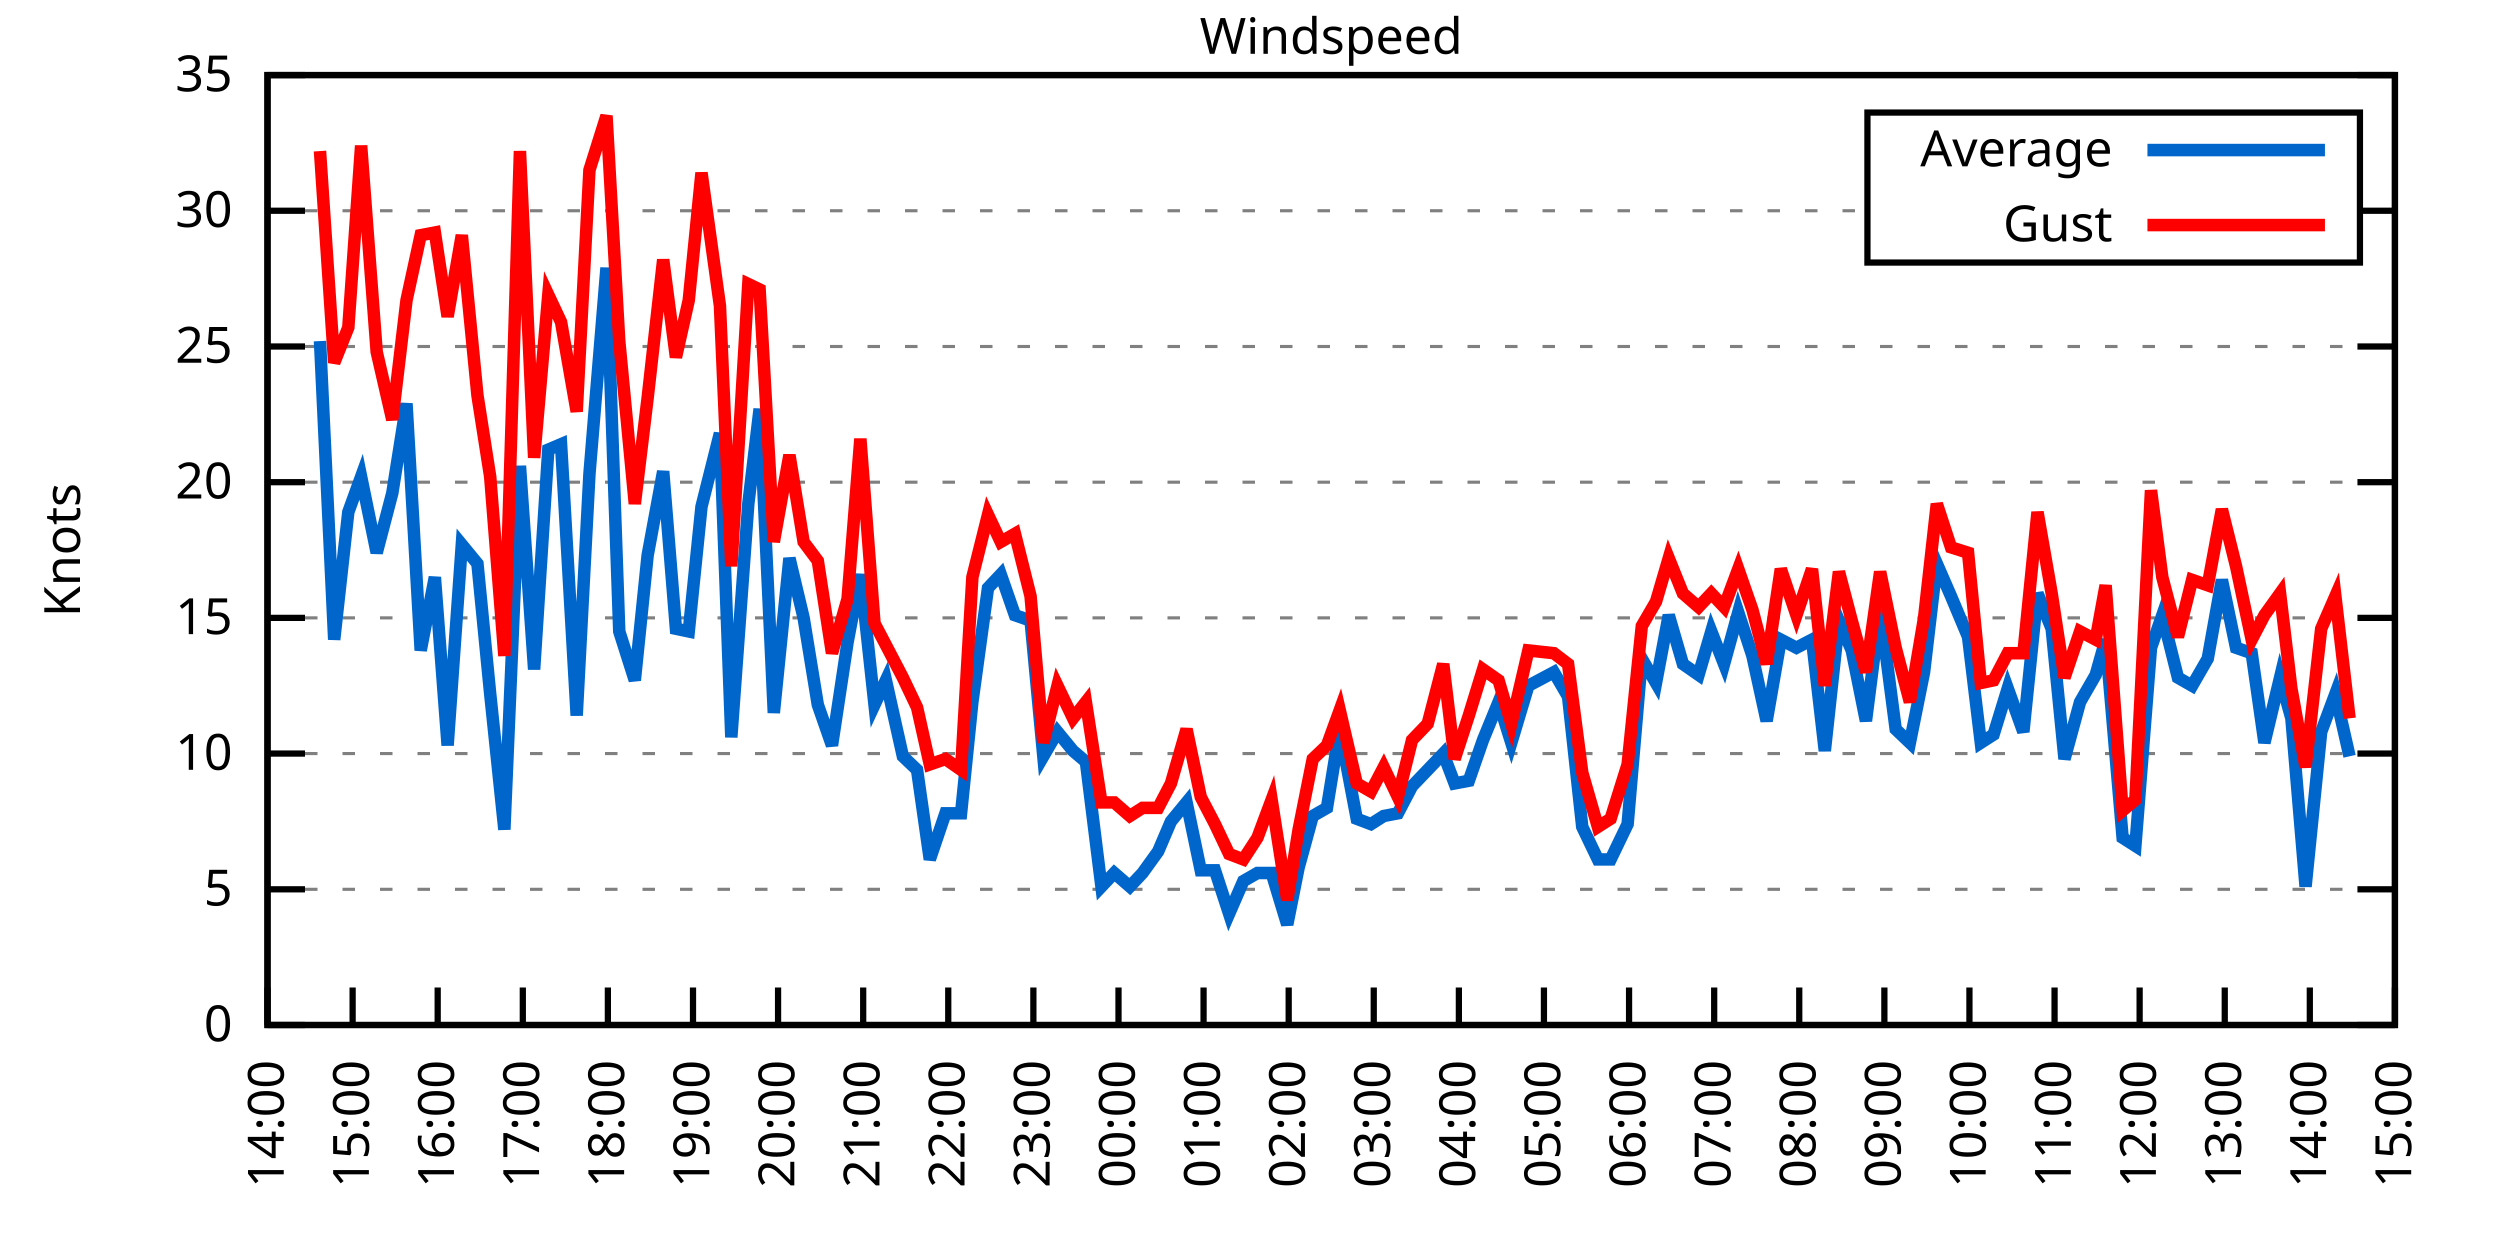
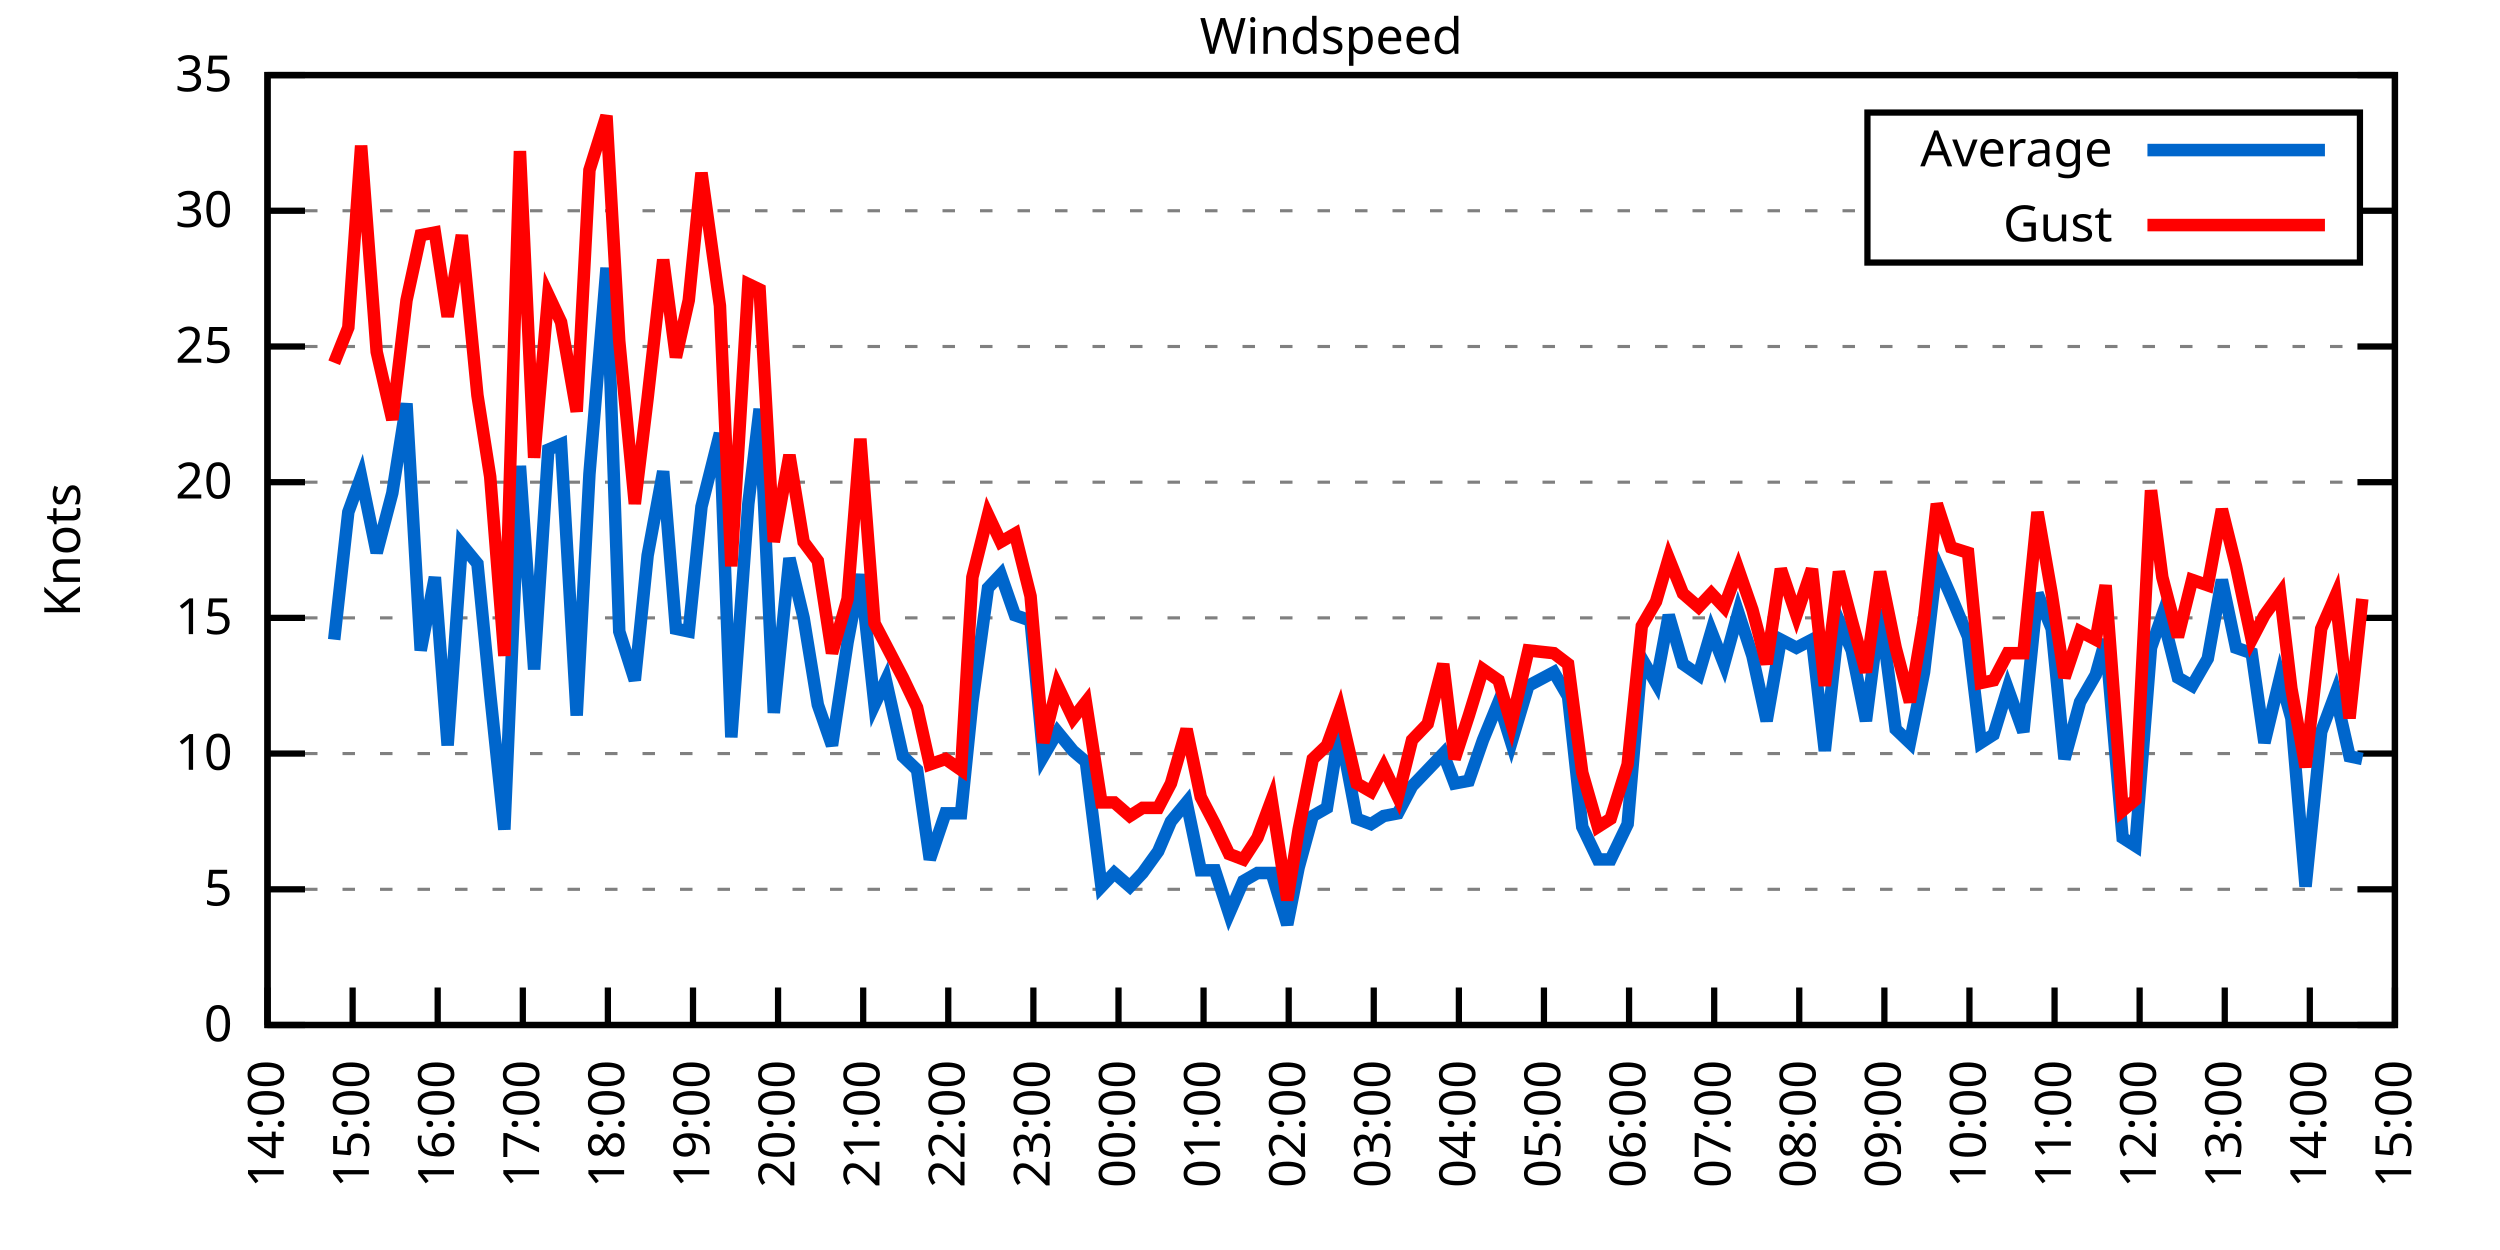
<svg xmlns="http://www.w3.org/2000/svg" xmlns:xlink="http://www.w3.org/1999/xlink" width="400" height="200" viewBox="0 0 400 200">
  <g id="gnuplot_canvas">
    <rect x="0" y="0" width="400" height="200" fill="none" />
    <defs>
      <circle id="gpDot" r="0.5" stroke-width="0.5" stroke="currentColor" />
      <path id="gpPt0" stroke-width="0.333" stroke="currentColor" d="M-1,0 h2 M0,-1 v2" />
      <path id="gpPt1" stroke-width="0.333" stroke="currentColor" d="M-1,-1 L1,1 M1,-1 L-1,1" />
      <path id="gpPt2" stroke-width="0.333" stroke="currentColor" d="M-1,0 L1,0 M0,-1 L0,1 M-1,-1 L1,1 M-1,1 L1,-1" />
      <rect id="gpPt3" stroke-width="0.333" stroke="currentColor" x="-1" y="-1" width="2" height="2" />
      <rect id="gpPt4" stroke-width="0.333" stroke="currentColor" fill="currentColor" x="-1" y="-1" width="2" height="2" />
      <circle id="gpPt5" stroke-width="0.333" stroke="currentColor" cx="0" cy="0" r="1" />
      <use xlink:href="#gpPt5" id="gpPt6" fill="currentColor" stroke="none" />
      <path id="gpPt7" stroke-width="0.333" stroke="currentColor" d="M0,-1.33 L-1.33,0.67 L1.33,0.67 z" />
      <use xlink:href="#gpPt7" id="gpPt8" fill="currentColor" stroke="none" />
      <use xlink:href="#gpPt7" id="gpPt9" stroke="currentColor" transform="rotate(180)" />
      <use xlink:href="#gpPt9" id="gpPt10" fill="currentColor" stroke="none" />
      <use xlink:href="#gpPt3" id="gpPt11" stroke="currentColor" transform="rotate(45)" />
      <use xlink:href="#gpPt11" id="gpPt12" fill="currentColor" stroke="none" />
      <path id="gpPt13" stroke-width="0.333" stroke="currentColor" d="M0,1.330 L1.265,0.411 L0.782,-1.067 L-0.782,-1.076 L-1.265,0.411 z" />
      <use xlink:href="#gpPt13" id="gpPt14" fill="currentColor" stroke="none" />
      <filter id="textbox" filterUnits="objectBoundingBox" x="0" y="0" height="1" width="1">
        <feFlood flood-color="white" flood-opacity="1" result="bgnd" />
        <feComposite in="SourceGraphic" in2="bgnd" operator="atop" />
      </filter>
      <filter id="greybox" filterUnits="objectBoundingBox" x="0" y="0" height="1" width="1">
        <feFlood flood-color="lightgrey" flood-opacity="1" result="grey" />
        <feComposite in="SourceGraphic" in2="grey" operator="atop" />
      </filter>
    </defs>
    <g fill="none" color="white" stroke="currentColor" stroke-width="1.00" stroke-linecap="butt" stroke-linejoin="miter">
</g>
    <g fill="none" color="black" stroke="currentColor" stroke-width="1.00" stroke-linecap="butt" stroke-linejoin="miter">
      <g stroke="none" shape-rendering="crispEdges">
        <polygon fill="rgb(255, 255, 255)" points="42.80,164.00 383.18,164.00 383.18,12.02 42.80,12.02 " />
      </g>
    </g>
    <g fill="none" color="black" stroke="currentColor" stroke-width="1.00" stroke-linecap="butt" stroke-linejoin="miter">
</g>
    <g fill="none" color="black" stroke="black" stroke-width="0.50" stroke-linecap="butt" stroke-linejoin="miter">
</g>
    <g fill="none" color="gray" stroke="currentColor" stroke-width="0.50" stroke-linecap="butt" stroke-linejoin="miter">
      <path stroke="gray" stroke-dasharray="2,4" class="gridline" d="M42.80,164.00 L383.19,164.00  " />
    </g>
    <g fill="none" color="gray" stroke="gray" stroke-width="1.00" stroke-linecap="butt" stroke-linejoin="miter">
</g>
    <g fill="none" color="black" stroke="currentColor" stroke-width="1.00" stroke-linecap="butt" stroke-linejoin="miter">
      <path stroke="black" d="M42.80,164.00 L48.80,164.00 M383.19,164.00 L377.19,164.00  " />
      <g transform="translate(37.20,166.60)" stroke="none" fill="black" font-family="Sans" font-size="8.00" text-anchor="end">
        <text>
          <tspan font-family="Sans"> 0</tspan>
        </text>
      </g>
    </g>
    <g fill="none" color="black" stroke="currentColor" stroke-width="1.00" stroke-linecap="butt" stroke-linejoin="miter">
</g>
    <g fill="none" color="black" stroke="black" stroke-width="0.50" stroke-linecap="butt" stroke-linejoin="miter">
</g>
    <g fill="none" color="gray" stroke="currentColor" stroke-width="0.50" stroke-linecap="butt" stroke-linejoin="miter">
      <path stroke="gray" stroke-dasharray="2,4" class="gridline" d="M42.80,142.29 L383.19,142.29  " />
    </g>
    <g fill="none" color="gray" stroke="gray" stroke-width="1.00" stroke-linecap="butt" stroke-linejoin="miter">
</g>
    <g fill="none" color="black" stroke="currentColor" stroke-width="1.00" stroke-linecap="butt" stroke-linejoin="miter">
      <path stroke="black" d="M42.80,142.29 L48.80,142.29 M383.19,142.29 L377.19,142.29  " />
      <g transform="translate(37.20,144.89)" stroke="none" fill="black" font-family="Sans" font-size="8.00" text-anchor="end">
        <text>
          <tspan font-family="Sans"> 5</tspan>
        </text>
      </g>
    </g>
    <g fill="none" color="black" stroke="currentColor" stroke-width="1.00" stroke-linecap="butt" stroke-linejoin="miter">
</g>
    <g fill="none" color="black" stroke="black" stroke-width="0.50" stroke-linecap="butt" stroke-linejoin="miter">
</g>
    <g fill="none" color="gray" stroke="currentColor" stroke-width="0.50" stroke-linecap="butt" stroke-linejoin="miter">
      <path stroke="gray" stroke-dasharray="2,4" class="gridline" d="M42.80,120.57 L383.19,120.57  " />
    </g>
    <g fill="none" color="gray" stroke="gray" stroke-width="1.00" stroke-linecap="butt" stroke-linejoin="miter">
</g>
    <g fill="none" color="black" stroke="currentColor" stroke-width="1.00" stroke-linecap="butt" stroke-linejoin="miter">
      <path stroke="black" d="M42.80,120.57 L48.80,120.57 M383.19,120.57 L377.19,120.57  " />
      <g transform="translate(37.20,123.17)" stroke="none" fill="black" font-family="Sans" font-size="8.00" text-anchor="end">
        <text>
          <tspan font-family="Sans"> 10</tspan>
        </text>
      </g>
    </g>
    <g fill="none" color="black" stroke="currentColor" stroke-width="1.00" stroke-linecap="butt" stroke-linejoin="miter">
</g>
    <g fill="none" color="black" stroke="black" stroke-width="0.50" stroke-linecap="butt" stroke-linejoin="miter">
</g>
    <g fill="none" color="gray" stroke="currentColor" stroke-width="0.50" stroke-linecap="butt" stroke-linejoin="miter">
      <path stroke="gray" stroke-dasharray="2,4" class="gridline" d="M42.80,98.86 L383.19,98.86  " />
    </g>
    <g fill="none" color="gray" stroke="gray" stroke-width="1.00" stroke-linecap="butt" stroke-linejoin="miter">
</g>
    <g fill="none" color="black" stroke="currentColor" stroke-width="1.00" stroke-linecap="butt" stroke-linejoin="miter">
      <path stroke="black" d="M42.80,98.86 L48.80,98.86 M383.19,98.86 L377.19,98.86  " />
      <g transform="translate(37.20,101.46)" stroke="none" fill="black" font-family="Sans" font-size="8.00" text-anchor="end">
        <text>
          <tspan font-family="Sans"> 15</tspan>
        </text>
      </g>
    </g>
    <g fill="none" color="black" stroke="currentColor" stroke-width="1.00" stroke-linecap="butt" stroke-linejoin="miter">
</g>
    <g fill="none" color="black" stroke="black" stroke-width="0.50" stroke-linecap="butt" stroke-linejoin="miter">
</g>
    <g fill="none" color="gray" stroke="currentColor" stroke-width="0.50" stroke-linecap="butt" stroke-linejoin="miter">
      <path stroke="gray" stroke-dasharray="2,4" class="gridline" d="M42.80,77.15 L383.19,77.15  " />
    </g>
    <g fill="none" color="gray" stroke="gray" stroke-width="1.00" stroke-linecap="butt" stroke-linejoin="miter">
</g>
    <g fill="none" color="black" stroke="currentColor" stroke-width="1.00" stroke-linecap="butt" stroke-linejoin="miter">
      <path stroke="black" d="M42.80,77.15 L48.80,77.15 M383.19,77.15 L377.19,77.15  " />
      <g transform="translate(37.20,79.75)" stroke="none" fill="black" font-family="Sans" font-size="8.00" text-anchor="end">
        <text>
          <tspan font-family="Sans"> 20</tspan>
        </text>
      </g>
    </g>
    <g fill="none" color="black" stroke="currentColor" stroke-width="1.00" stroke-linecap="butt" stroke-linejoin="miter">
</g>
    <g fill="none" color="black" stroke="black" stroke-width="0.50" stroke-linecap="butt" stroke-linejoin="miter">
</g>
    <g fill="none" color="gray" stroke="currentColor" stroke-width="0.50" stroke-linecap="butt" stroke-linejoin="miter">
      <path stroke="gray" stroke-dasharray="2,4" class="gridline" d="M42.80,55.44 L383.19,55.44  " />
    </g>
    <g fill="none" color="gray" stroke="gray" stroke-width="1.00" stroke-linecap="butt" stroke-linejoin="miter">
</g>
    <g fill="none" color="black" stroke="currentColor" stroke-width="1.00" stroke-linecap="butt" stroke-linejoin="miter">
      <path stroke="black" d="M42.80,55.44 L48.80,55.44 M383.19,55.44 L377.19,55.44  " />
      <g transform="translate(37.20,58.04)" stroke="none" fill="black" font-family="Sans" font-size="8.00" text-anchor="end">
        <text>
          <tspan font-family="Sans"> 25</tspan>
        </text>
      </g>
    </g>
    <g fill="none" color="black" stroke="currentColor" stroke-width="1.00" stroke-linecap="butt" stroke-linejoin="miter">
</g>
    <g fill="none" color="black" stroke="black" stroke-width="0.50" stroke-linecap="butt" stroke-linejoin="miter">
</g>
    <g fill="none" color="gray" stroke="currentColor" stroke-width="0.50" stroke-linecap="butt" stroke-linejoin="miter">
      <path stroke="gray" stroke-dasharray="2,4" class="gridline" d="M42.80,33.72 L298.79,33.72 M377.59,33.72 L383.19,33.72  " />
    </g>
    <g fill="none" color="gray" stroke="gray" stroke-width="1.00" stroke-linecap="butt" stroke-linejoin="miter">
</g>
    <g fill="none" color="black" stroke="currentColor" stroke-width="1.00" stroke-linecap="butt" stroke-linejoin="miter">
      <path stroke="black" d="M42.80,33.72 L48.80,33.72 M383.19,33.72 L377.19,33.72  " />
      <g transform="translate(37.20,36.32)" stroke="none" fill="black" font-family="Sans" font-size="8.00" text-anchor="end">
        <text>
          <tspan font-family="Sans"> 30</tspan>
        </text>
      </g>
    </g>
    <g fill="none" color="black" stroke="currentColor" stroke-width="1.00" stroke-linecap="butt" stroke-linejoin="miter">
</g>
    <g fill="none" color="black" stroke="black" stroke-width="0.50" stroke-linecap="butt" stroke-linejoin="miter">
</g>
    <g fill="none" color="gray" stroke="currentColor" stroke-width="0.50" stroke-linecap="butt" stroke-linejoin="miter">
      <path stroke="gray" stroke-dasharray="2,4" class="gridline" d="M42.80,12.01 L383.19,12.01  " />
    </g>
    <g fill="none" color="gray" stroke="gray" stroke-width="1.00" stroke-linecap="butt" stroke-linejoin="miter">
</g>
    <g fill="none" color="black" stroke="currentColor" stroke-width="1.00" stroke-linecap="butt" stroke-linejoin="miter">
      <path stroke="black" d="M42.80,12.01 L48.80,12.01 M383.19,12.01 L377.19,12.01  " />
      <g transform="translate(37.20,14.61)" stroke="none" fill="black" font-family="Sans" font-size="8.00" text-anchor="end">
        <text>
          <tspan font-family="Sans"> 35</tspan>
        </text>
      </g>
    </g>
    <g fill="none" color="black" stroke="currentColor" stroke-width="1.00" stroke-linecap="butt" stroke-linejoin="miter">
      <path stroke="black" d="M42.80,164.00 L42.80,158.00  " />
      <g transform="translate(45.40,169.60) rotate(270.00)" stroke="none" fill="black" font-family="Sans" font-size="8.00" text-anchor="end">
        <text>
          <tspan font-family="Sans">14:00</tspan>
        </text>
      </g>
    </g>
    <g fill="none" color="black" stroke="currentColor" stroke-width="1.00" stroke-linecap="butt" stroke-linejoin="miter">
      <path stroke="black" d="M56.42,164.00 L56.42,158.00  " />
      <g transform="translate(59.02,169.60) rotate(270.00)" stroke="none" fill="black" font-family="Sans" font-size="8.00" text-anchor="end">
        <text>
          <tspan font-family="Sans">15:00</tspan>
        </text>
      </g>
    </g>
    <g fill="none" color="black" stroke="currentColor" stroke-width="1.00" stroke-linecap="butt" stroke-linejoin="miter">
      <path stroke="black" d="M70.03,164.00 L70.03,158.00  " />
      <g transform="translate(72.63,169.60) rotate(270.00)" stroke="none" fill="black" font-family="Sans" font-size="8.00" text-anchor="end">
        <text>
          <tspan font-family="Sans">16:00</tspan>
        </text>
      </g>
    </g>
    <g fill="none" color="black" stroke="currentColor" stroke-width="1.00" stroke-linecap="butt" stroke-linejoin="miter">
      <path stroke="black" d="M83.65,164.00 L83.65,158.00  " />
      <g transform="translate(86.25,169.60) rotate(270.00)" stroke="none" fill="black" font-family="Sans" font-size="8.00" text-anchor="end">
        <text>
          <tspan font-family="Sans">17:00</tspan>
        </text>
      </g>
    </g>
    <g fill="none" color="black" stroke="currentColor" stroke-width="1.00" stroke-linecap="butt" stroke-linejoin="miter">
      <path stroke="black" d="M97.26,164.00 L97.26,158.00  " />
      <g transform="translate(99.86,169.60) rotate(270.00)" stroke="none" fill="black" font-family="Sans" font-size="8.00" text-anchor="end">
        <text>
          <tspan font-family="Sans">18:00</tspan>
        </text>
      </g>
    </g>
    <g fill="none" color="black" stroke="currentColor" stroke-width="1.00" stroke-linecap="butt" stroke-linejoin="miter">
      <path stroke="black" d="M110.88,164.00 L110.88,158.00  " />
      <g transform="translate(113.48,169.60) rotate(270.00)" stroke="none" fill="black" font-family="Sans" font-size="8.00" text-anchor="end">
        <text>
          <tspan font-family="Sans">19:00</tspan>
        </text>
      </g>
    </g>
    <g fill="none" color="black" stroke="currentColor" stroke-width="1.00" stroke-linecap="butt" stroke-linejoin="miter">
      <path stroke="black" d="M124.49,164.00 L124.49,158.00  " />
      <g transform="translate(127.09,169.60) rotate(270.00)" stroke="none" fill="black" font-family="Sans" font-size="8.00" text-anchor="end">
        <text>
          <tspan font-family="Sans">20:00</tspan>
        </text>
      </g>
    </g>
    <g fill="none" color="black" stroke="currentColor" stroke-width="1.00" stroke-linecap="butt" stroke-linejoin="miter">
      <path stroke="black" d="M138.11,164.00 L138.11,158.00  " />
      <g transform="translate(140.71,169.60) rotate(270.00)" stroke="none" fill="black" font-family="Sans" font-size="8.00" text-anchor="end">
        <text>
          <tspan font-family="Sans">21:00</tspan>
        </text>
      </g>
    </g>
    <g fill="none" color="black" stroke="currentColor" stroke-width="1.00" stroke-linecap="butt" stroke-linejoin="miter">
      <path stroke="black" d="M151.72,164.00 L151.72,158.00  " />
      <g transform="translate(154.32,169.60) rotate(270.00)" stroke="none" fill="black" font-family="Sans" font-size="8.00" text-anchor="end">
        <text>
          <tspan font-family="Sans">22:00</tspan>
        </text>
      </g>
    </g>
    <g fill="none" color="black" stroke="currentColor" stroke-width="1.00" stroke-linecap="butt" stroke-linejoin="miter">
      <path stroke="black" d="M165.34,164.00 L165.34,158.00  " />
      <g transform="translate(167.94,169.60) rotate(270.00)" stroke="none" fill="black" font-family="Sans" font-size="8.00" text-anchor="end">
        <text>
          <tspan font-family="Sans">23:00</tspan>
        </text>
      </g>
    </g>
    <g fill="none" color="black" stroke="currentColor" stroke-width="1.00" stroke-linecap="butt" stroke-linejoin="miter">
      <path stroke="black" d="M178.96,164.00 L178.96,158.00  " />
      <g transform="translate(181.56,169.60) rotate(270.00)" stroke="none" fill="black" font-family="Sans" font-size="8.00" text-anchor="end">
        <text>
          <tspan font-family="Sans">00:00</tspan>
        </text>
      </g>
    </g>
    <g fill="none" color="black" stroke="currentColor" stroke-width="1.00" stroke-linecap="butt" stroke-linejoin="miter">
      <path stroke="black" d="M192.57,164.00 L192.57,158.00  " />
      <g transform="translate(195.17,169.60) rotate(270.00)" stroke="none" fill="black" font-family="Sans" font-size="8.00" text-anchor="end">
        <text>
          <tspan font-family="Sans">01:00</tspan>
        </text>
      </g>
    </g>
    <g fill="none" color="black" stroke="currentColor" stroke-width="1.00" stroke-linecap="butt" stroke-linejoin="miter">
      <path stroke="black" d="M206.19,164.00 L206.19,158.00  " />
      <g transform="translate(208.79,169.60) rotate(270.00)" stroke="none" fill="black" font-family="Sans" font-size="8.00" text-anchor="end">
        <text>
          <tspan font-family="Sans">02:00</tspan>
        </text>
      </g>
    </g>
    <g fill="none" color="black" stroke="currentColor" stroke-width="1.00" stroke-linecap="butt" stroke-linejoin="miter">
      <path stroke="black" d="M219.80,164.00 L219.80,158.00  " />
      <g transform="translate(222.40,169.60) rotate(270.00)" stroke="none" fill="black" font-family="Sans" font-size="8.00" text-anchor="end">
        <text>
          <tspan font-family="Sans">03:00</tspan>
        </text>
      </g>
    </g>
    <g fill="none" color="black" stroke="currentColor" stroke-width="1.00" stroke-linecap="butt" stroke-linejoin="miter">
      <path stroke="black" d="M233.42,164.00 L233.42,158.00  " />
      <g transform="translate(236.02,169.60) rotate(270.00)" stroke="none" fill="black" font-family="Sans" font-size="8.00" text-anchor="end">
        <text>
          <tspan font-family="Sans">04:00</tspan>
        </text>
      </g>
    </g>
    <g fill="none" color="black" stroke="currentColor" stroke-width="1.00" stroke-linecap="butt" stroke-linejoin="miter">
      <path stroke="black" d="M247.03,164.00 L247.03,158.00  " />
      <g transform="translate(249.63,169.60) rotate(270.00)" stroke="none" fill="black" font-family="Sans" font-size="8.00" text-anchor="end">
        <text>
          <tspan font-family="Sans">05:00</tspan>
        </text>
      </g>
    </g>
    <g fill="none" color="black" stroke="currentColor" stroke-width="1.00" stroke-linecap="butt" stroke-linejoin="miter">
      <path stroke="black" d="M260.65,164.00 L260.65,158.00  " />
      <g transform="translate(263.25,169.60) rotate(270.00)" stroke="none" fill="black" font-family="Sans" font-size="8.00" text-anchor="end">
        <text>
          <tspan font-family="Sans">06:00</tspan>
        </text>
      </g>
    </g>
    <g fill="none" color="black" stroke="currentColor" stroke-width="1.00" stroke-linecap="butt" stroke-linejoin="miter">
      <path stroke="black" d="M274.27,164.00 L274.27,158.00  " />
      <g transform="translate(276.87,169.60) rotate(270.00)" stroke="none" fill="black" font-family="Sans" font-size="8.00" text-anchor="end">
        <text>
          <tspan font-family="Sans">07:00</tspan>
        </text>
      </g>
    </g>
    <g fill="none" color="black" stroke="currentColor" stroke-width="1.00" stroke-linecap="butt" stroke-linejoin="miter">
      <path stroke="black" d="M287.88,164.00 L287.88,158.00  " />
      <g transform="translate(290.48,169.60) rotate(270.00)" stroke="none" fill="black" font-family="Sans" font-size="8.00" text-anchor="end">
        <text>
          <tspan font-family="Sans">08:00</tspan>
        </text>
      </g>
    </g>
    <g fill="none" color="black" stroke="currentColor" stroke-width="1.00" stroke-linecap="butt" stroke-linejoin="miter">
      <path stroke="black" d="M301.50,164.00 L301.50,158.00  " />
      <g transform="translate(304.10,169.60) rotate(270.00)" stroke="none" fill="black" font-family="Sans" font-size="8.00" text-anchor="end">
        <text>
          <tspan font-family="Sans">09:00</tspan>
        </text>
      </g>
    </g>
    <g fill="none" color="black" stroke="currentColor" stroke-width="1.00" stroke-linecap="butt" stroke-linejoin="miter">
      <path stroke="black" d="M315.11,164.00 L315.11,158.00  " />
      <g transform="translate(317.71,169.60) rotate(270.00)" stroke="none" fill="black" font-family="Sans" font-size="8.00" text-anchor="end">
        <text>
          <tspan font-family="Sans">10:00</tspan>
        </text>
      </g>
    </g>
    <g fill="none" color="black" stroke="currentColor" stroke-width="1.00" stroke-linecap="butt" stroke-linejoin="miter">
      <path stroke="black" d="M328.73,164.00 L328.73,158.00  " />
      <g transform="translate(331.33,169.60) rotate(270.00)" stroke="none" fill="black" font-family="Sans" font-size="8.00" text-anchor="end">
        <text>
          <tspan font-family="Sans">11:00</tspan>
        </text>
      </g>
    </g>
    <g fill="none" color="black" stroke="currentColor" stroke-width="1.00" stroke-linecap="butt" stroke-linejoin="miter">
      <path stroke="black" d="M342.34,164.00 L342.34,158.00  " />
      <g transform="translate(344.94,169.60) rotate(270.00)" stroke="none" fill="black" font-family="Sans" font-size="8.00" text-anchor="end">
        <text>
          <tspan font-family="Sans">12:00</tspan>
        </text>
      </g>
    </g>
    <g fill="none" color="black" stroke="currentColor" stroke-width="1.00" stroke-linecap="butt" stroke-linejoin="miter">
      <path stroke="black" d="M355.96,164.00 L355.96,158.00  " />
      <g transform="translate(358.56,169.60) rotate(270.00)" stroke="none" fill="black" font-family="Sans" font-size="8.00" text-anchor="end">
        <text>
          <tspan font-family="Sans">13:00</tspan>
        </text>
      </g>
    </g>
    <g fill="none" color="black" stroke="currentColor" stroke-width="1.00" stroke-linecap="butt" stroke-linejoin="miter">
      <path stroke="black" d="M369.57,164.00 L369.57,158.00  " />
      <g transform="translate(372.17,169.60) rotate(270.00)" stroke="none" fill="black" font-family="Sans" font-size="8.00" text-anchor="end">
        <text>
          <tspan font-family="Sans">14:00</tspan>
        </text>
      </g>
    </g>
    <g fill="none" color="black" stroke="currentColor" stroke-width="1.00" stroke-linecap="butt" stroke-linejoin="miter">
      <path stroke="black" d="M383.19,164.00 L383.19,158.00  " />
      <g transform="translate(385.79,169.60) rotate(270.00)" stroke="none" fill="black" font-family="Sans" font-size="8.00" text-anchor="end">
        <text>
          <tspan font-family="Sans">15:00</tspan>
        </text>
      </g>
    </g>
    <g fill="none" color="black" stroke="currentColor" stroke-width="1.00" stroke-linecap="butt" stroke-linejoin="miter">
</g>
    <g fill="none" color="black" stroke="currentColor" stroke-width="1.00" stroke-linecap="butt" stroke-linejoin="miter">
      <path stroke="black" d="M42.80,12.01 L42.80,164.00 L383.19,164.00 L383.19,12.01 L42.80,12.01 Z  " />
    </g>
    <g fill="none" color="black" stroke="currentColor" stroke-width="1.00" stroke-linecap="butt" stroke-linejoin="miter">
</g>
    <g fill="none" color="black" stroke="currentColor" stroke-width="1.00" stroke-linecap="butt" stroke-linejoin="miter">
      <path stroke="black" d="M298.79,42.01 L298.79,18.01 L377.59,18.01 L377.59,42.01 L298.79,42.01 Z  " />
    </g>
    <g id="Windspeed_plot_1">
      <g fill="none" color="white" stroke="black" stroke-width="2.00" stroke-linecap="butt" stroke-linejoin="miter">
</g>
      <g fill="none" color="black" stroke="currentColor" stroke-width="2.00" stroke-linecap="butt" stroke-linejoin="miter">
        <g transform="translate(337.99,26.61)" stroke="none" fill="black" font-family="Sans" font-size="8.00" text-anchor="end">
          <text>
            <tspan font-family="Sans">Average</tspan>
          </text>
        </g>
      </g>
      <g fill="none" color="black" stroke="currentColor" stroke-width="2.00" stroke-linecap="butt" stroke-linejoin="miter">
-         <path stroke="rgb(  0, 102, 204)" d="M343.59,24.01 L371.99,24.01 M51.20,54.57 L53.47,102.34 L55.73,81.93 L57.78,76.28 L60.27,88.44 L62.77,78.89   L65.04,64.56 L67.31,104.07 L69.58,92.35 L71.62,119.27 L73.89,87.14 L76.39,90.18 L78.43,111.02 L80.70,132.73   L83.19,74.54 L85.46,107.11 L87.73,71.94 L89.77,71.07 L92.27,114.49 L94.31,75.85 L97.04,42.84 L99.08,101.03   L101.57,108.85 L103.62,88.87 L106.11,75.41 L108.15,100.60 L110.20,101.03 L112.24,81.06 L115.19,69.33 L117.01,117.97   L119.73,80.62 L121.54,65.42 L123.81,114.06 L126.31,89.31 L128.58,98.86 L130.85,112.76 L133.12,119.27 L135.61,102.77   L137.66,91.91 L139.92,112.76 L141.74,108.85 L144.46,121.01 L146.73,123.18 L148.77,137.51 L151.27,130.13 L153.77,130.13   L155.58,112.32 L158.08,94.08 L160.12,91.91 L162.39,98.43 L164.89,99.30 L166.93,121.01 L169.20,117.10 L171.69,120.14   L173.74,121.88 L176.23,141.85 L178.28,139.68 L180.77,141.85 L182.81,139.68 L185.31,136.21 L187.35,131.43 L189.85,128.39   L192.12,139.25 L194.39,139.25 L196.66,146.20 L198.93,140.98 L201.19,139.68 L203.46,139.68 L205.96,147.93 L207.78,138.81   L210.04,130.56 L212.31,129.26 L214.36,116.67 L217.08,131.00 L219.35,131.86 L221.39,130.56 L223.66,130.13 L225.93,125.79   L228.43,123.18 L230.92,120.57 L232.74,125.35 L235.01,124.92 L237.28,118.40 L239.77,112.32 L241.81,118.84 L244.54,109.72   L248.62,107.55 L250.89,111.45 L253.16,132.30 L255.66,137.51 L257.70,137.51 L260.42,131.86 L262.69,105.38 L264.96,109.28   L267.00,98.43 L269.27,106.24 L271.77,107.98 L273.81,101.03 L275.85,106.24 L278.12,97.99 L280.39,104.94 L282.66,115.36   L284.93,102.34 L287.43,103.64 L289.92,102.34 L291.97,120.14 L294.23,99.30 L296.28,104.07 L298.55,115.36 L300.82,97.56   L303.31,116.67 L305.58,118.84 L307.85,107.55 L309.89,90.18 L312.16,95.39 L314.89,101.90 L316.93,118.84 L318.97,117.53   L321.24,110.15 L323.74,117.10 L326.00,94.95 L328.27,100.60 L330.32,121.44 L332.81,112.32 L335.31,107.98 L336.90,102.34   L339.62,134.04 L341.66,135.34 L344.16,103.64 L345.97,98.43 L348.47,108.42 L350.74,109.72 L353.24,105.38 L355.50,92.78   L357.77,103.64 L360.27,104.51 L362.31,118.84 L364.81,108.42 L366.62,114.93 L368.89,141.85 L371.39,117.10 L373.66,111.02   L375.93,121.01  " />
+         <path stroke="rgb(  0, 102, 204)" d="M343.59,24.01 L371.99,24.01 M53.47,102.34 L55.73,81.93 L57.78,76.28 L60.27,88.44 L62.77,78.89 L65.04,64.56   L67.31,104.07 L69.58,92.35 L71.62,119.27 L73.89,87.14 L76.39,90.18 L78.43,111.02 L80.70,132.73 L83.19,74.54   L85.46,107.11 L87.73,71.94 L89.77,71.07 L92.27,114.49 L94.31,75.85 L97.04,42.84 L99.08,101.03 L101.57,108.85   L103.62,88.87 L106.11,75.41 L108.15,100.60 L110.20,101.03 L112.24,81.06 L115.19,69.33 L117.01,117.97 L119.73,80.62   L121.54,65.42 L123.81,114.06 L126.31,89.31 L128.58,98.86 L130.85,112.76 L133.12,119.27 L135.61,102.77 L137.66,91.91   L139.92,112.76 L141.74,108.85 L144.46,121.01 L146.73,123.18 L148.77,137.51 L151.27,130.13 L153.77,130.13 L155.58,112.32   L158.08,94.08 L160.12,91.91 L162.39,98.43 L164.89,99.30 L166.93,121.01 L169.20,117.10 L171.69,120.14 L173.74,121.88   L176.23,141.85 L178.28,139.68 L180.77,141.85 L182.81,139.68 L185.31,136.21 L187.35,131.43 L189.85,128.39 L192.12,139.25   L194.39,139.25 L196.66,146.20 L198.93,140.98 L201.19,139.68 L203.46,139.68 L205.96,147.93 L207.78,138.81 L210.04,130.56   L212.31,129.26 L214.36,116.67 L217.08,131.00 L219.35,131.86 L221.39,130.56 L223.66,130.13 L225.93,125.79 L228.43,123.18   L230.92,120.57 L232.74,125.35 L235.01,124.92 L237.28,118.40 L239.77,112.32 L241.81,118.84 L244.54,109.72 L248.62,107.55   L250.89,111.45 L253.16,132.30 L255.66,137.51 L257.70,137.51 L260.42,131.86 L262.69,105.38 L264.96,109.28 L267.00,98.43   L269.27,106.24 L271.77,107.98 L273.81,101.03 L275.85,106.24 L278.12,97.99 L280.39,104.94 L282.66,115.36 L284.93,102.34   L287.43,103.64 L289.92,102.34 L291.97,120.14 L294.23,99.30 L296.28,104.07 L298.55,115.36 L300.82,97.56 L303.31,116.67   L305.58,118.84 L307.85,107.55 L309.89,90.18 L312.16,95.39 L314.89,101.90 L316.93,118.84 L318.97,117.53 L321.24,110.15   L323.74,117.10 L326.00,94.95 L328.27,100.60 L330.32,121.44 L332.81,112.32 L335.31,107.98 L336.90,102.34 L339.62,134.04   L341.66,135.34 L344.16,103.64 L345.97,98.43 L348.47,108.42 L350.74,109.72 L353.24,105.38 L355.50,92.78 L357.77,103.64   L360.27,104.51 L362.31,118.84 L364.81,108.42 L366.62,114.93 L368.89,141.85 L371.39,117.10 L373.66,111.02 L375.93,121.01   L377.97,121.44  " />
      </g>
    </g>
    <g id="Windspeed_plot_2">
      <g fill="none" color="black" stroke="currentColor" stroke-width="2.00" stroke-linecap="butt" stroke-linejoin="miter">
        <g transform="translate(337.99,38.61)" stroke="none" fill="black" font-family="Sans" font-size="8.00" text-anchor="end">
          <text>
            <tspan font-family="Sans">Gust</tspan>
          </text>
        </g>
      </g>
      <g fill="none" color="black" stroke="currentColor" stroke-width="2.00" stroke-linecap="butt" stroke-linejoin="miter">
-         <path stroke="rgb(255,   0,   0)" d="M343.59,36.01 L371.99,36.01 M51.20,24.17 L53.47,58.04 L55.73,52.40 L57.78,23.30 L60.27,56.30 L62.77,67.16   L65.04,48.05 L67.31,37.63 L69.58,37.20 L71.62,50.66 L73.89,37.63 L76.39,63.25 L78.43,76.28 L80.70,104.94   L83.19,24.17 L85.46,73.24 L87.73,47.18 L89.77,51.53 L92.27,65.86 L94.31,27.21 L97.04,18.52 L99.08,54.57   L101.57,80.62 L103.62,63.69 L106.11,41.54 L108.15,57.17 L110.20,48.05 L112.24,27.64 L115.19,48.92 L117.01,90.61   L119.73,45.45 L121.54,46.32 L123.81,86.70 L126.31,72.81 L128.58,86.70 L130.85,89.74 L133.12,104.51 L135.61,95.82   L137.66,70.20 L139.92,99.73 L141.74,103.20 L144.46,108.42 L146.73,113.19 L148.77,122.31 L151.27,121.44 L153.77,123.18   L155.58,92.35 L158.08,82.36 L160.12,86.70 L162.39,85.40 L164.89,95.39 L166.93,118.84 L169.20,109.72 L171.69,114.93   L173.74,112.32 L176.23,128.39 L178.28,128.39 L180.77,130.56 L182.81,129.26 L185.31,129.26 L187.35,125.35 L189.85,116.67   L192.12,127.52 L194.39,131.86 L196.66,136.64 L198.93,137.51 L201.19,134.04 L203.46,127.96 L205.96,144.02 L207.78,132.73   L210.04,121.44 L212.31,119.27 L214.36,113.63 L217.08,125.35 L219.35,126.65 L221.39,122.75 L223.66,127.52 L225.93,118.40   L228.43,115.80 L230.92,106.24 L232.74,121.44 L235.01,114.49 L237.28,107.11 L239.77,108.85 L241.81,115.80 L244.54,104.07   L248.62,104.51 L250.89,106.24 L253.16,123.61 L255.66,132.30 L257.70,131.00 L260.42,122.31 L262.69,100.16 L264.96,96.26   L267.00,89.31 L269.27,94.95 L271.77,97.12 L273.81,94.95 L275.85,97.12 L278.12,91.04 L280.39,97.56 L282.66,106.24   L284.93,91.04 L287.43,98.43 L289.92,91.04 L291.97,109.72 L294.23,91.48 L296.28,99.30 L298.55,107.55 L300.82,91.48   L303.31,103.64 L305.58,112.32 L307.85,98.86 L309.89,80.62 L312.16,87.57 L314.89,88.44 L316.93,109.28 L318.97,108.85   L321.24,104.51 L323.74,104.51 L326.00,81.93 L328.27,94.95 L330.32,108.42 L332.81,101.03 L335.31,102.34 L336.90,93.65   L339.62,129.69 L341.66,127.96 L344.16,78.45 L345.97,92.35 L348.47,101.90 L350.74,92.78 L353.24,93.65 L355.50,81.49   L357.77,90.61 L360.27,102.34 L362.31,98.43 L364.81,94.95 L366.62,110.15 L368.89,122.75 L371.39,100.60 L373.66,95.39   L375.93,114.93  " />
+         <path stroke="rgb(255,   0,   0)" d="M343.59,36.01 L371.99,36.01 M53.47,58.04 L55.73,52.40 L57.78,23.30 L60.27,56.30 L62.77,67.16 L65.04,48.05   L67.31,37.63 L69.58,37.20 L71.62,50.66 L73.89,37.63 L76.39,63.25 L78.43,76.28 L80.70,104.94 L83.19,24.17   L85.46,73.24 L87.73,47.18 L89.77,51.53 L92.27,65.86 L94.31,27.21 L97.04,18.52 L99.08,54.57 L101.57,80.62   L103.62,63.69 L106.11,41.54 L108.15,57.17 L110.20,48.05 L112.24,27.64 L115.19,48.92 L117.01,90.61 L119.73,45.45   L121.54,46.32 L123.81,86.70 L126.31,72.81 L128.58,86.70 L130.85,89.74 L133.12,104.51 L135.61,95.82 L137.66,70.20   L139.92,99.73 L141.74,103.20 L144.46,108.42 L146.73,113.19 L148.77,122.31 L151.27,121.44 L153.77,123.18 L155.58,92.35   L158.08,82.36 L160.12,86.70 L162.39,85.40 L164.89,95.39 L166.93,118.84 L169.20,109.72 L171.69,114.93 L173.74,112.32   L176.23,128.39 L178.28,128.39 L180.77,130.56 L182.81,129.26 L185.31,129.26 L187.35,125.35 L189.85,116.67 L192.12,127.52   L194.39,131.86 L196.66,136.64 L198.93,137.51 L201.19,134.04 L203.46,127.96 L205.96,144.02 L207.78,132.73 L210.04,121.44   L212.31,119.27 L214.36,113.63 L217.08,125.35 L219.35,126.65 L221.39,122.75 L223.66,127.52 L225.93,118.40 L228.43,115.80   L230.92,106.24 L232.74,121.44 L235.01,114.49 L237.28,107.11 L239.77,108.85 L241.81,115.80 L244.54,104.07 L248.62,104.51   L250.89,106.24 L253.16,123.61 L255.66,132.30 L257.70,131.00 L260.42,122.31 L262.69,100.16 L264.96,96.26 L267.00,89.31   L269.27,94.95 L271.77,97.12 L273.81,94.95 L275.85,97.12 L278.12,91.04 L280.39,97.56 L282.66,106.24 L284.93,91.04   L287.43,98.43 L289.92,91.04 L291.97,109.72 L294.23,91.48 L296.28,99.30 L298.55,107.55 L300.82,91.48 L303.31,103.64   L305.58,112.32 L307.85,98.86 L309.89,80.62 L312.16,87.57 L314.89,88.44 L316.93,109.28 L318.97,108.85 L321.24,104.51   L323.74,104.51 L326.00,81.93 L328.27,94.95 L330.32,108.42 L332.81,101.03 L335.31,102.34 L336.90,93.65 L339.62,129.69   L341.66,127.96 L344.16,78.45 L345.97,92.35 L348.47,101.90 L350.74,92.78 L353.24,93.65 L355.50,81.49 L357.77,90.61   L360.27,102.34 L362.31,98.43 L364.81,94.95 L366.62,110.15 L368.89,122.75 L371.39,100.60 L373.66,95.39 L375.93,114.93   L377.97,95.82  " />
      </g>
    </g>
    <g fill="none" color="black" stroke="currentColor" stroke-width="2.00" stroke-linecap="butt" stroke-linejoin="miter">
</g>
    <g fill="none" color="black" stroke="black" stroke-width="1.00" stroke-linecap="butt" stroke-linejoin="miter">
</g>
    <g fill="none" color="black" stroke="currentColor" stroke-width="1.00" stroke-linecap="butt" stroke-linejoin="miter">
      <path stroke="black" d="M42.80,12.01 L42.80,164.00 L383.19,164.00 L383.19,12.01 L42.80,12.01 Z  " />
      <g transform="translate(12.80,88.01) rotate(270.00)" stroke="none" fill="black" font-family="Sans" font-size="8.00" text-anchor="middle">
        <text>
          <tspan font-family="Sans">Knots</tspan>
        </text>
      </g>
    </g>
    <g fill="none" color="black" stroke="currentColor" stroke-width="1.00" stroke-linecap="butt" stroke-linejoin="miter">
</g>
    <g fill="none" color="black" stroke="currentColor" stroke-width="1.00" stroke-linecap="butt" stroke-linejoin="miter">
      <g transform="translate(212.99,8.61)" stroke="none" fill="black" font-family="Sans" font-size="8.00" text-anchor="middle">
        <text>
          <tspan font-family="Sans">Windspeed</tspan>
        </text>
      </g>
    </g>
    <g fill="none" color="black" stroke="currentColor" stroke-width="1.00" stroke-linecap="butt" stroke-linejoin="miter">
</g>
  </g>
</svg>
